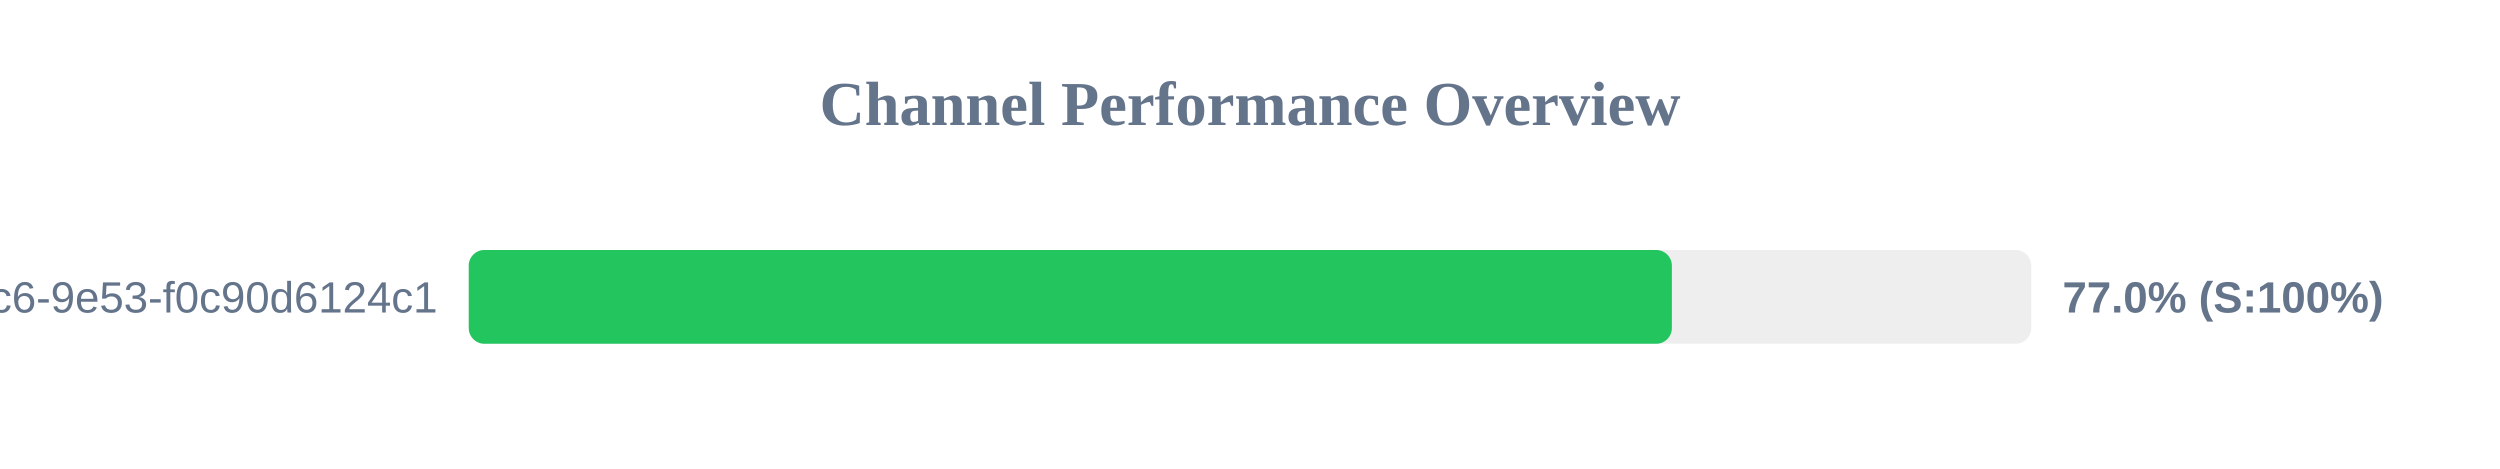
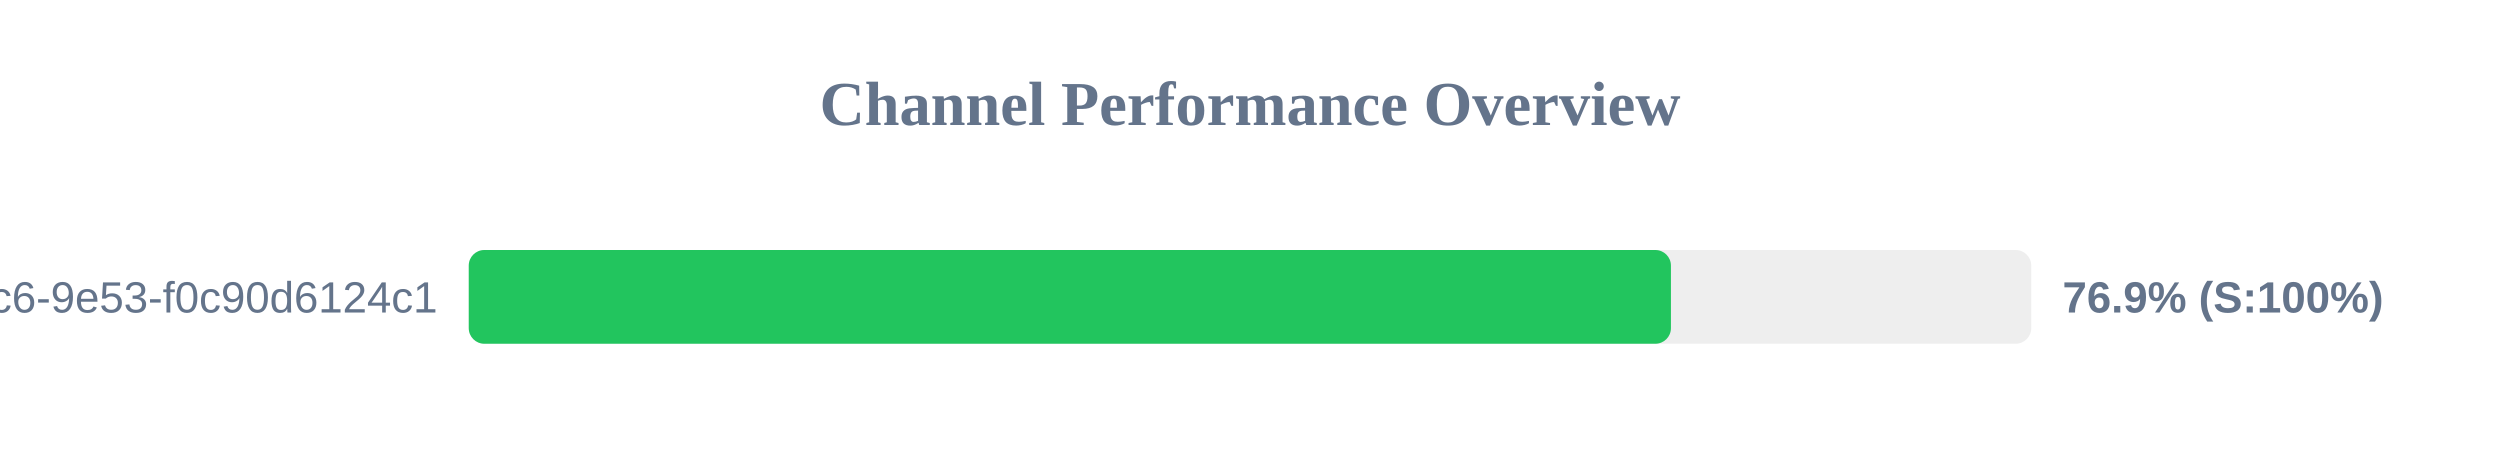
<svg xmlns="http://www.w3.org/2000/svg" width="800" height="150" version="1.1">
  <style>
        .row { font: 14px Arial; fill: #64748b; }
        .score { font: bold 14px Arial; fill: #64748b; }
    </style>
  <text x="400" y="40" text-anchor="middle" font-size="20px" font-weight="bold" fill="#64748b">Channel Performance Overview</text>
  <rect x="150" y="80" width="500" height="30" fill="#eee" rx="5" />
-   <rect x="150" y="80" width="385.0" height="30" fill="#22c55e" rx="5" />
+   <rect x="150" y="80" width="384.7" height="30" fill="#22c55e" rx="5" />
  <text x="140" y="100" text-anchor="end" class="row">?uuid=4685eb2a-5ddb-4dc6-9e53-f0c90d6124c1</text>
-   <text x="660" y="100" text-anchor="start" class="score">77.0% (S:100%)</text>
+   <text x="660" y="100" text-anchor="start" class="score">76.9% (S:100%)</text>
</svg>
